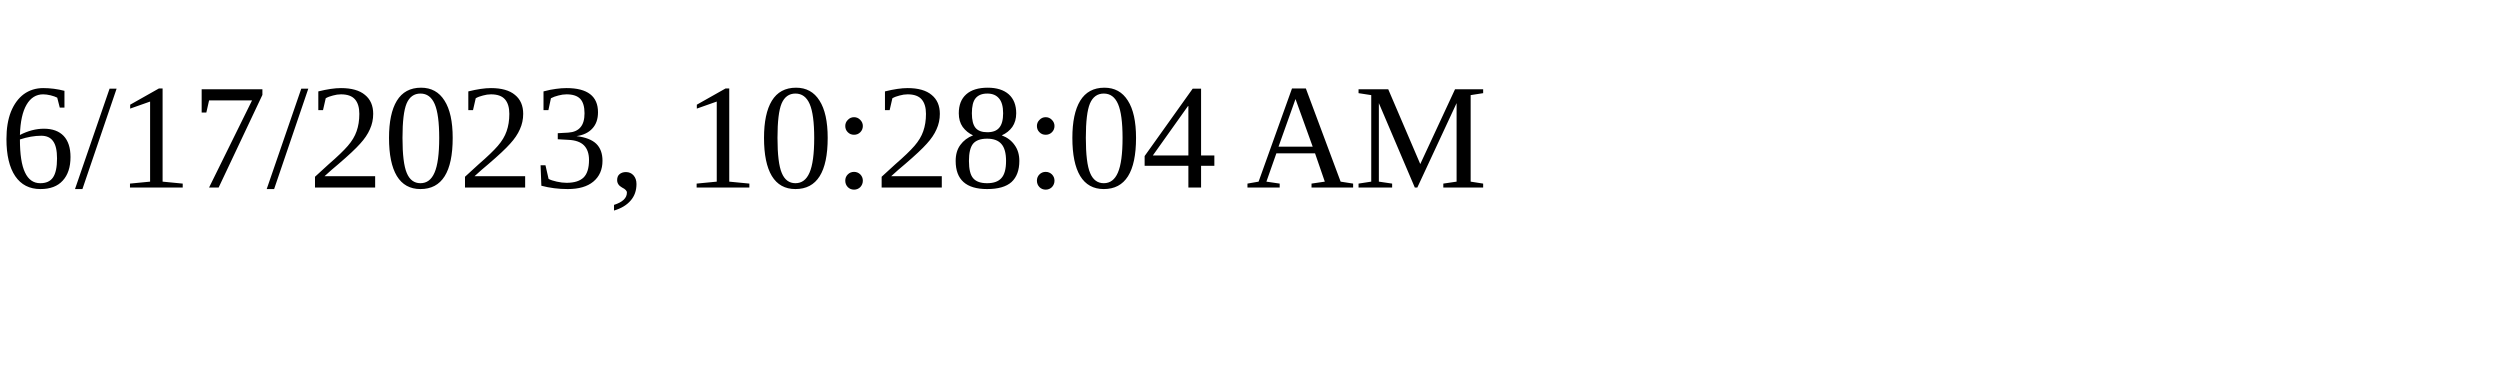
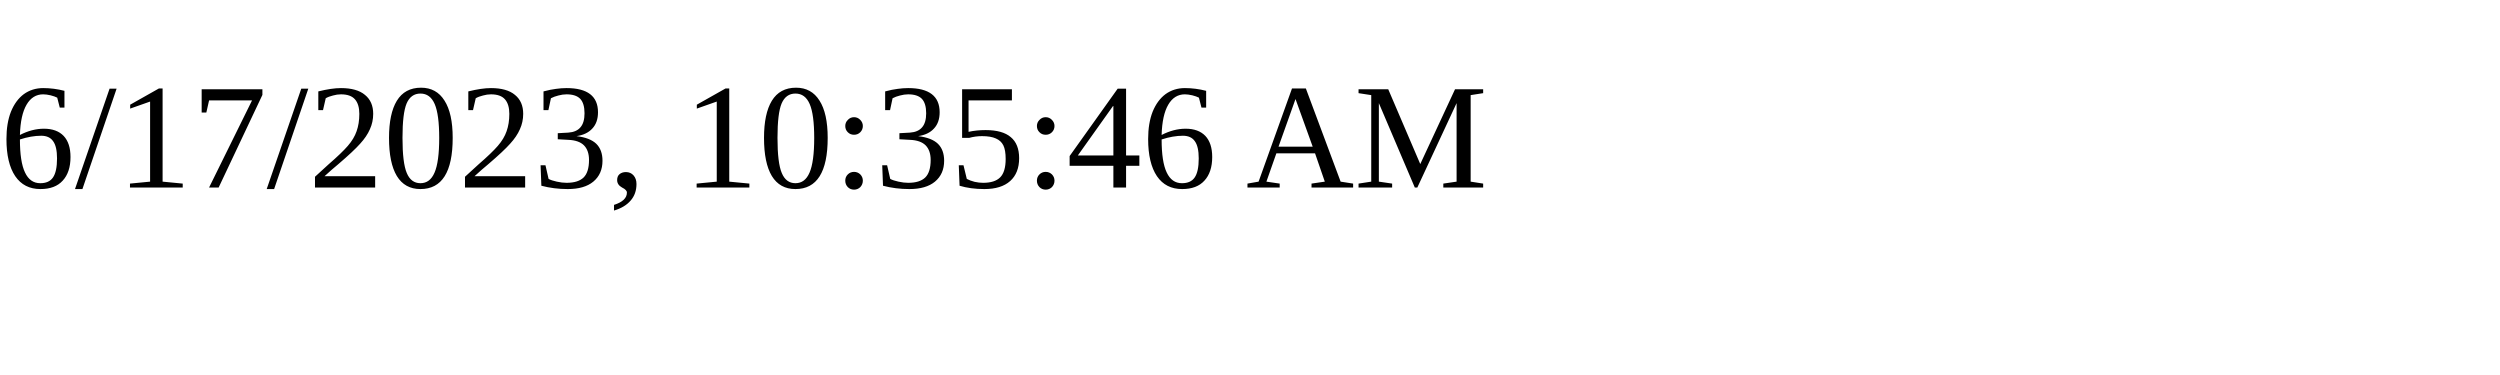
<svg xmlns="http://www.w3.org/2000/svg" height="30" width="200">
-   <text x="0" y="15">6/17/2023, 10:28:04 AM</text>
+   <text x="0" y="15">6/17/2023, 10:35:46 AM</text>
</svg>
